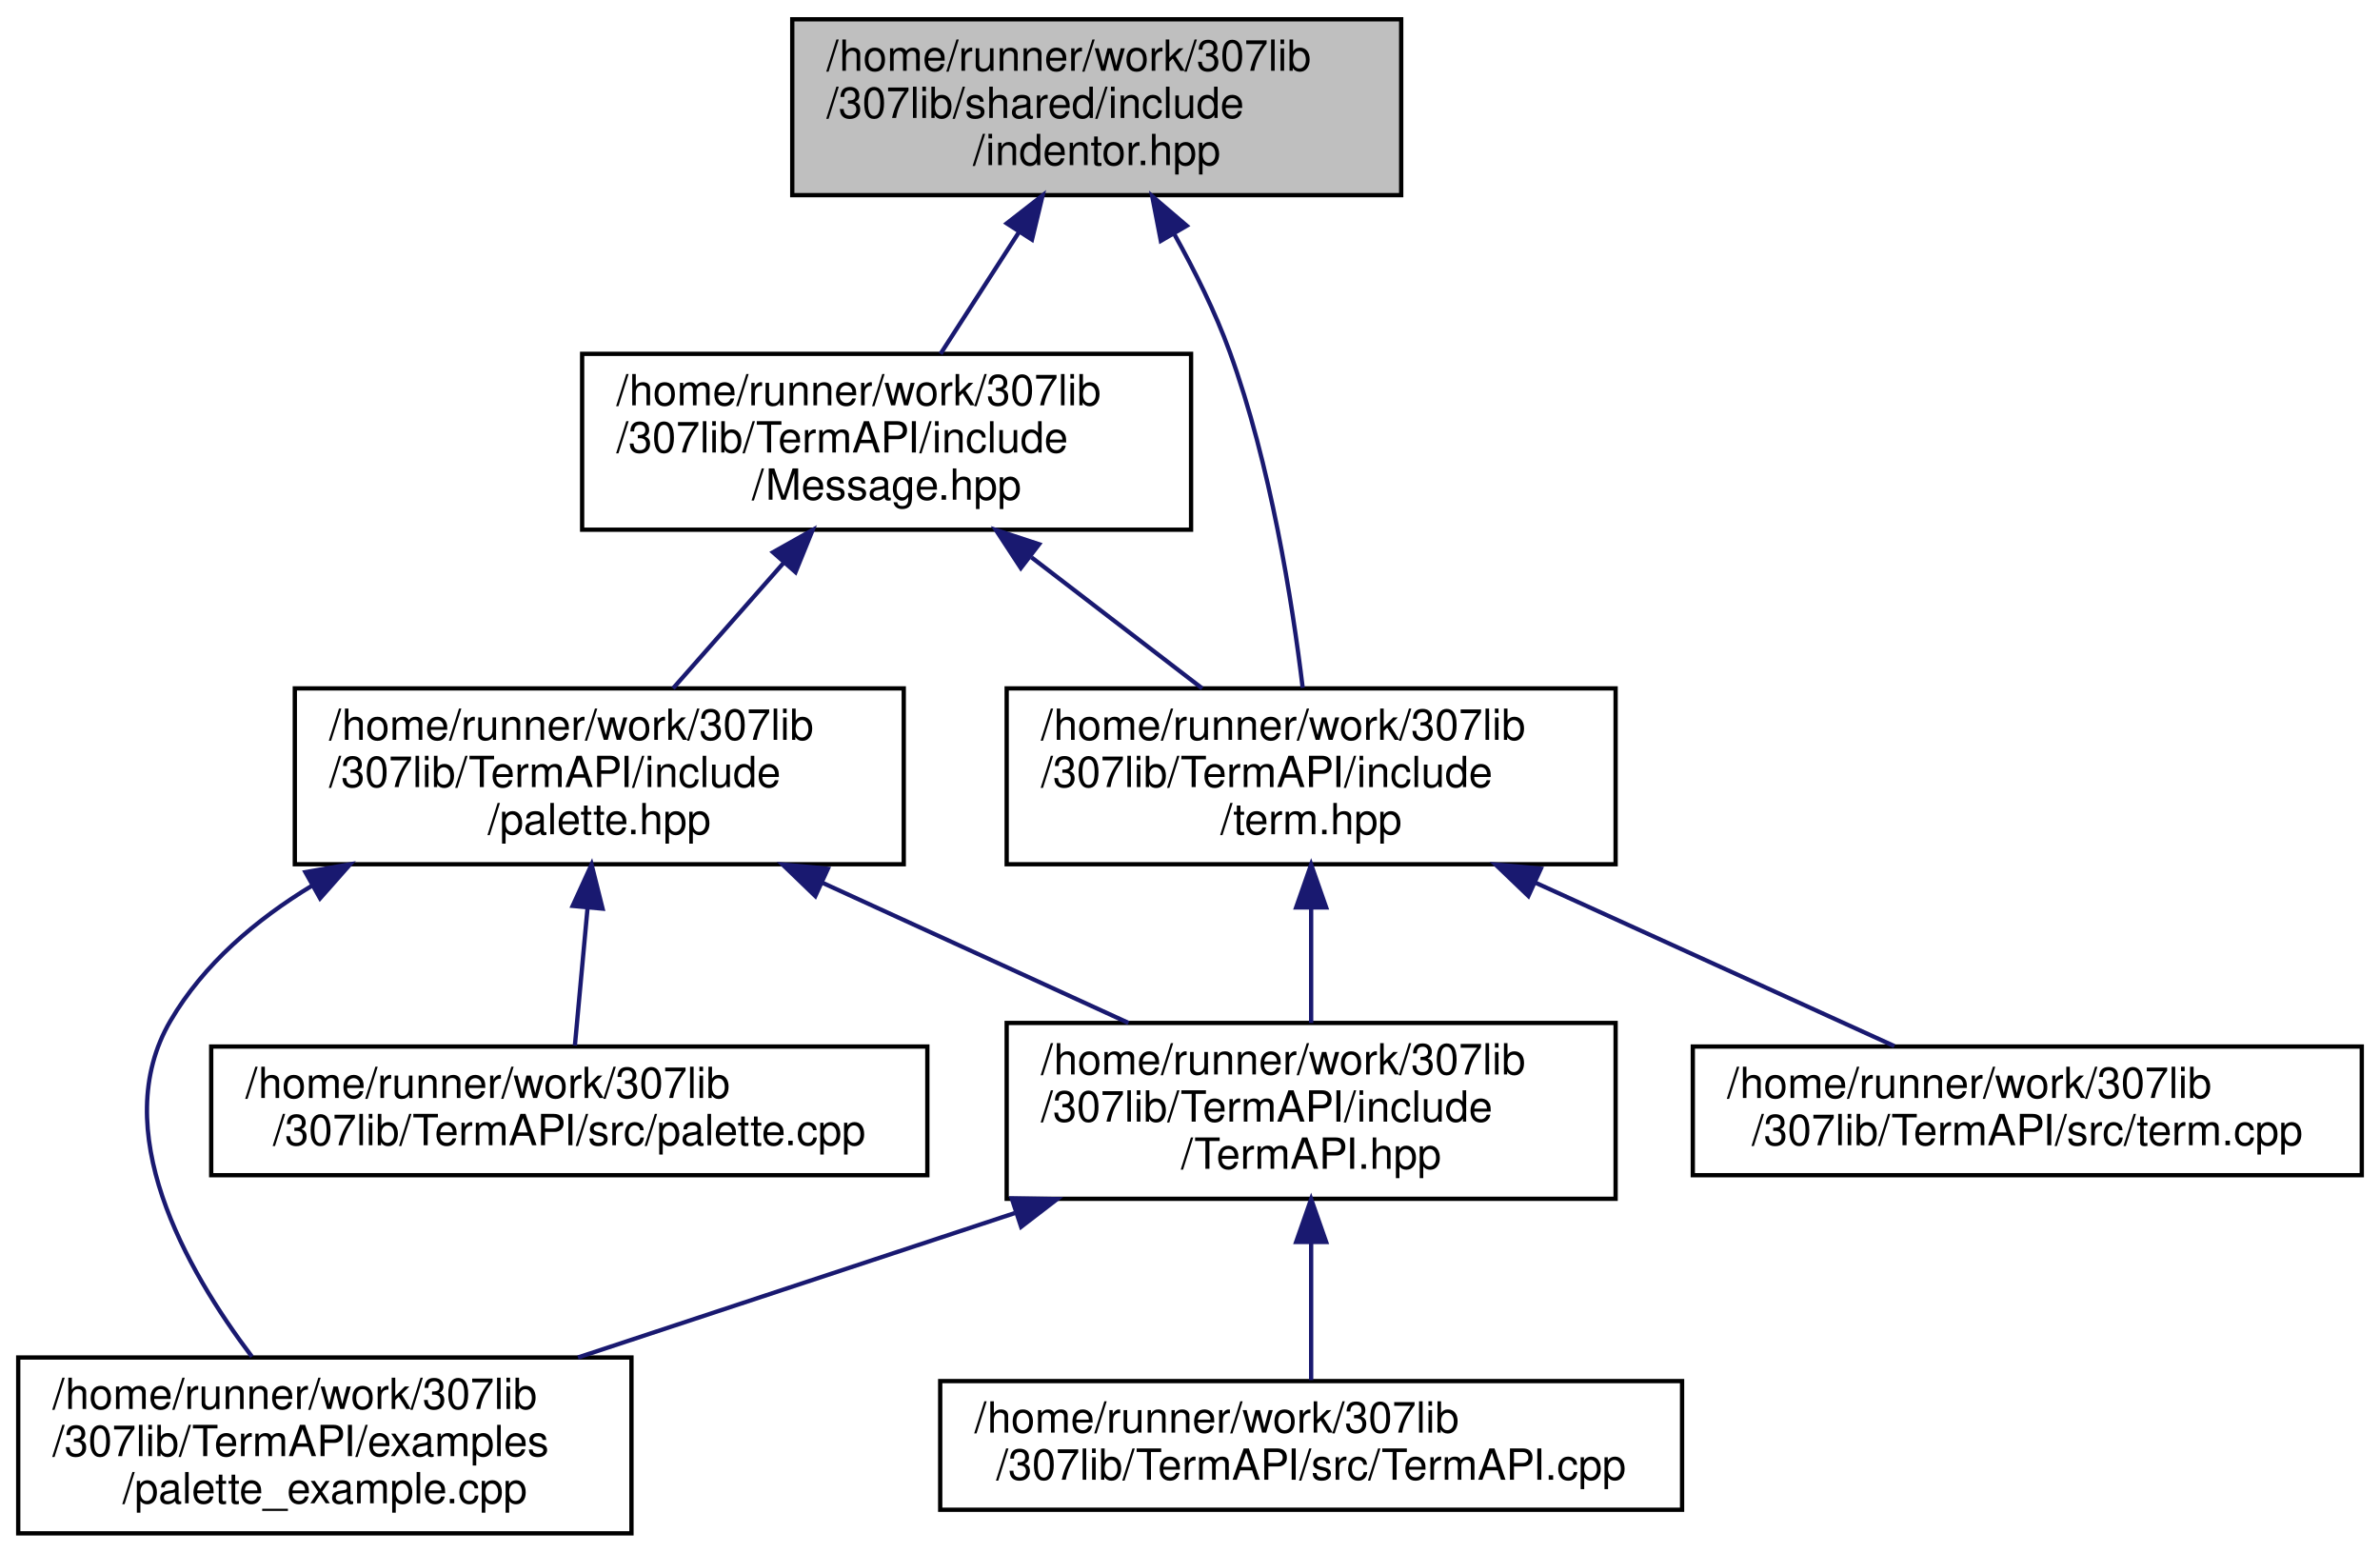
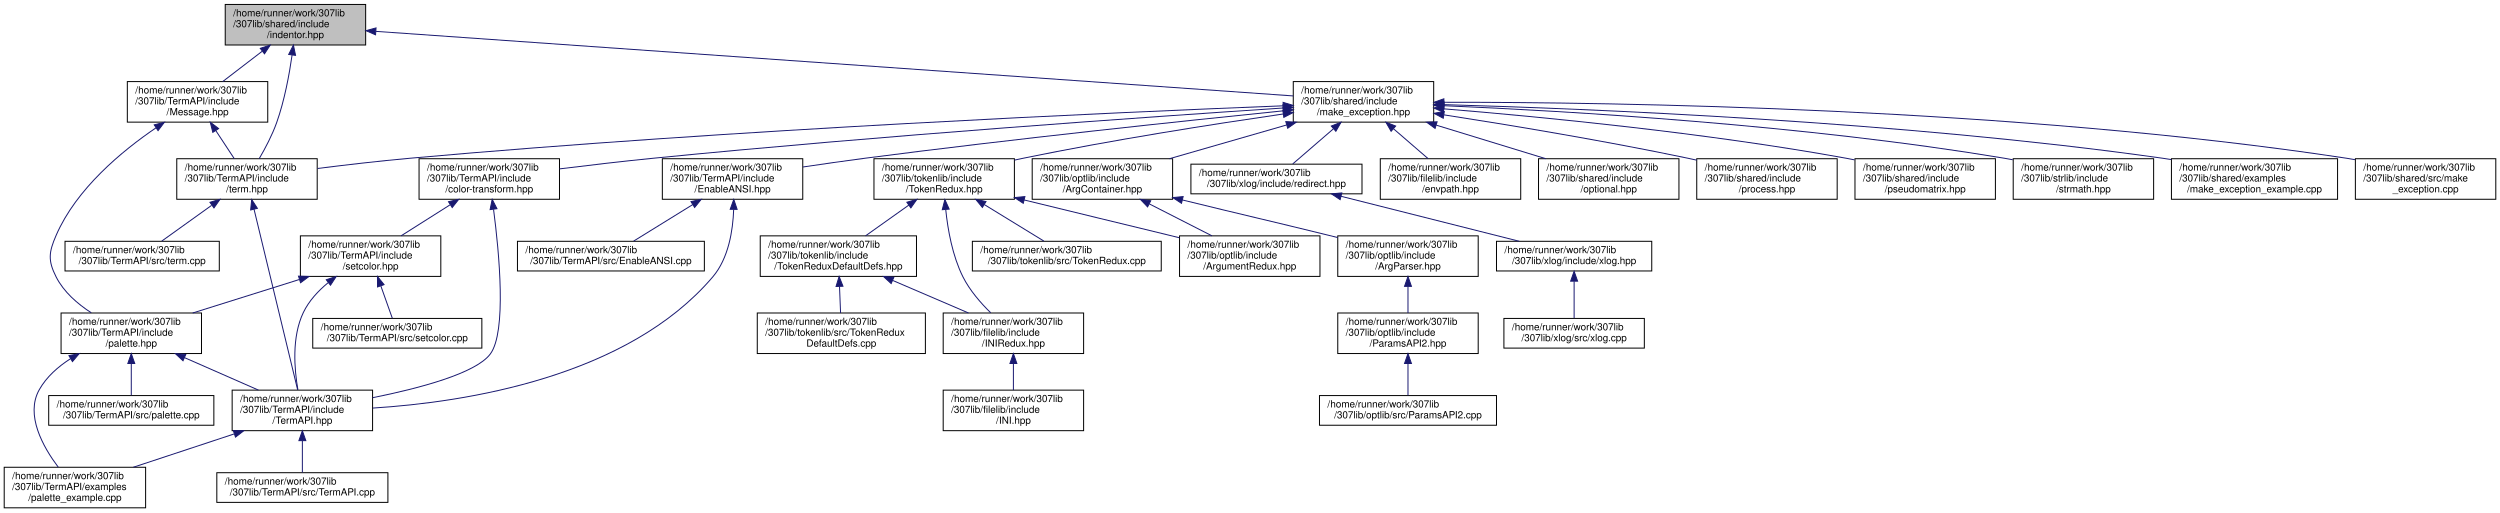
- <svg xmlns="http://www.w3.org/2000/svg" xmlns:xlink="http://www.w3.org/1999/xlink" width="555pt" height="362pt" viewBox="0.00 0.00 554.50 362.00">
-   <g id="graph0" class="graph" transform="scale(1 1) rotate(0) translate(4 358)">
+ <svg xmlns="http://www.w3.org/2000/svg" xmlns:xlink="http://www.w3.org/1999/xlink" width="2528pt" height="518pt" viewBox="0.00 0.00 2527.50 518.00">
+   <g id="graph0" class="graph" transform="scale(1 1) rotate(0) translate(4 514)">
    <g id="node1" class="node">
      <g id="a_node1">
        <a xlink:title="Contains the indentor object definition.   The indentor can be used to quickly and easily insert vari...">
-           <polygon fill="#bfbfbf" stroke="black" points="180.5,-312.5 180.5,-353.5 322.5,-353.5 322.5,-312.5 180.5,-312.5" />
-           <text text-anchor="start" x="188.5" y="-341.5" font-family="Helvetica,sans-Serif" font-size="10.00">/home/runner/work/307lib</text>
-           <text text-anchor="start" x="188.5" y="-330.5" font-family="Helvetica,sans-Serif" font-size="10.00">/307lib/shared/include</text>
-           <text text-anchor="middle" x="251.5" y="-319.5" font-family="Helvetica,sans-Serif" font-size="10.00">/indentor.hpp</text>
+           <polygon fill="#bfbfbf" stroke="black" points="223.5,-468.5 223.5,-509.5 365.5,-509.5 365.5,-468.5 223.5,-468.5" />
+           <text text-anchor="start" x="231.5" y="-497.5" font-family="Helvetica,sans-Serif" font-size="10.00">/home/runner/work/307lib</text>
+           <text text-anchor="start" x="231.5" y="-486.5" font-family="Helvetica,sans-Serif" font-size="10.00">/307lib/shared/include</text>
+           <text text-anchor="middle" x="294.5" y="-475.5" font-family="Helvetica,sans-Serif" font-size="10.00">/indentor.hpp</text>
        </a>
      </g>
    </g>
    <g id="node2" class="node">
      <g id="a_node2">
+         <a xlink:href="make__exception_8hpp.html" target="_top" xlink:title=" ">
+           <polygon fill="none" stroke="black" points="1303.5,-390.5 1303.5,-431.5 1445.5,-431.5 1445.5,-390.5 1303.5,-390.5" />
+           <text text-anchor="start" x="1311.5" y="-419.5" font-family="Helvetica,sans-Serif" font-size="10.00">/home/runner/work/307lib</text>
+           <text text-anchor="start" x="1311.5" y="-408.5" font-family="Helvetica,sans-Serif" font-size="10.00">/307lib/shared/include</text>
+           <text text-anchor="middle" x="1374.5" y="-397.5" font-family="Helvetica,sans-Serif" font-size="10.00">/make_exception.hpp</text>
+         </a>
+       </g>
+     </g>
+     <g id="edge1" class="edge">
+       <path fill="none" stroke="midnightblue" d="M375.83,-482.28C579.88,-467.92 1110.91,-430.55 1303.45,-417" />
+       <polygon fill="midnightblue" stroke="midnightblue" points="375.51,-478.79 365.78,-482.98 376,-485.77 375.51,-478.79" />
+     </g>
+     <g id="node15" class="node">
+       <g id="a_node15">
+         <a xlink:href="term_8hpp.html" target="_top" xlink:title="Contains ANSI escape sequence functors derived from the Sequence type.   Covers most/all of the virtu...">
+           <polygon fill="none" stroke="black" points="174.5,-312.5 174.5,-353.5 316.5,-353.5 316.5,-312.5 174.5,-312.5" />
+           <text text-anchor="start" x="182.5" y="-341.5" font-family="Helvetica,sans-Serif" font-size="10.00">/home/runner/work/307lib</text>
+           <text text-anchor="start" x="182.5" y="-330.5" font-family="Helvetica,sans-Serif" font-size="10.00">/307lib/TermAPI/include</text>
+           <text text-anchor="middle" x="245.5" y="-319.5" font-family="Helvetica,sans-Serif" font-size="10.00">/term.hpp</text>
+         </a>
+       </g>
+     </g>
+     <g id="edge45" class="edge">
+       <path fill="none" stroke="midnightblue" d="M291.12,-458.43C288.3,-438.66 283.42,-412.28 275.5,-390 270.99,-377.32 263.97,-364.01 257.85,-353.55" />
+       <polygon fill="midnightblue" stroke="midnightblue" points="287.66,-458.94 292.45,-468.39 294.6,-458.02 287.66,-458.94" />
+     </g>
+     <g id="node36" class="node">
+       <g id="a_node36">
        <a xlink:href="_message_8hpp.html" target="_top" xlink:title="Contains the Message object definition, and the constant pre-defined message typesf.">
-           <polygon fill="none" stroke="black" points="131.5,-234.5 131.5,-275.5 273.5,-275.5 273.5,-234.5 131.5,-234.5" />
-           <text text-anchor="start" x="139.5" y="-263.5" font-family="Helvetica,sans-Serif" font-size="10.00">/home/runner/work/307lib</text>
-           <text text-anchor="start" x="139.5" y="-252.5" font-family="Helvetica,sans-Serif" font-size="10.00">/307lib/TermAPI/include</text>
-           <text text-anchor="middle" x="202.5" y="-241.5" font-family="Helvetica,sans-Serif" font-size="10.00">/Message.hpp</text>
-         </a>
-       </g>
-     </g>
-     <g id="edge1" class="edge">
-       <path fill="none" stroke="midnightblue" d="M233.29,-303.76C227.23,-294.35 220.61,-284.1 215.08,-275.51" />
-       <polygon fill="midnightblue" stroke="midnightblue" points="230.52,-305.92 238.88,-312.43 236.4,-302.13 230.52,-305.92" />
-     </g>
-     <g id="node8" class="node">
-       <g id="a_node8">
-         <a xlink:href="term_8hpp.html" target="_top" xlink:title="Contains ANSI escape sequence functors derived from the Sequence type.   Covers most/all of the virtu...">
-           <polygon fill="none" stroke="black" points="230.5,-156.5 230.5,-197.5 372.5,-197.5 372.5,-156.5 230.5,-156.5" />
-           <text text-anchor="start" x="238.5" y="-185.5" font-family="Helvetica,sans-Serif" font-size="10.00">/home/runner/work/307lib</text>
-           <text text-anchor="start" x="238.5" y="-174.5" font-family="Helvetica,sans-Serif" font-size="10.00">/307lib/TermAPI/include</text>
-           <text text-anchor="middle" x="301.5" y="-163.5" font-family="Helvetica,sans-Serif" font-size="10.00">/term.hpp</text>
-         </a>
-       </g>
-     </g>
-     <g id="edge11" class="edge">
-       <path fill="none" stroke="midnightblue" d="M269.58,-303.43C274.36,-294.87 279.13,-285.28 282.5,-276 292.03,-249.78 297.09,-217.78 299.53,-197.64" />
-       <polygon fill="midnightblue" stroke="midnightblue" points="266.45,-301.85 264.44,-312.25 272.49,-305.37 266.45,-301.85" />
+           <polygon fill="none" stroke="black" points="124.5,-390.5 124.5,-431.5 266.5,-431.5 266.5,-390.5 124.5,-390.5" />
+           <text text-anchor="start" x="132.5" y="-419.5" font-family="Helvetica,sans-Serif" font-size="10.00">/home/runner/work/307lib</text>
+           <text text-anchor="start" x="132.5" y="-408.5" font-family="Helvetica,sans-Serif" font-size="10.00">/307lib/TermAPI/include</text>
+           <text text-anchor="middle" x="195.5" y="-397.5" font-family="Helvetica,sans-Serif" font-size="10.00">/Message.hpp</text>
+         </a>
+       </g>
+     </g>
+     <g id="edge42" class="edge">
+       <path fill="none" stroke="midnightblue" d="M260.72,-462.06C247.68,-452.06 233.02,-440.8 220.91,-431.51" />
+       <polygon fill="midnightblue" stroke="midnightblue" points="258.94,-465.11 269.01,-468.43 263.2,-459.56 258.94,-465.11" />
    </g>
    <g id="node3" class="node">
      <g id="a_node3">
-         <a xlink:href="palette_8hpp.html" target="_top" xlink:title="Contains the ColorPalette struct, which provides a convenient API for applying consistent colors thro...">
-           <polygon fill="none" stroke="black" points="64.5,-156.5 64.5,-197.5 206.5,-197.5 206.5,-156.5 64.5,-156.5" />
-           <text text-anchor="start" x="72.5" y="-185.5" font-family="Helvetica,sans-Serif" font-size="10.00">/home/runner/work/307lib</text>
-           <text text-anchor="start" x="72.5" y="-174.5" font-family="Helvetica,sans-Serif" font-size="10.00">/307lib/TermAPI/include</text>
-           <text text-anchor="middle" x="135.5" y="-163.5" font-family="Helvetica,sans-Serif" font-size="10.00">/palette.hpp</text>
+         <a xlink:href="make__exception__example_8cpp.html" target="_top" xlink:title=" ">
+           <polygon fill="none" stroke="black" points="2191.5,-312.5 2191.5,-353.5 2359.5,-353.5 2359.5,-312.5 2191.5,-312.5" />
+           <text text-anchor="start" x="2199.5" y="-341.5" font-family="Helvetica,sans-Serif" font-size="10.00">/home/runner/work/307lib</text>
+           <text text-anchor="start" x="2199.5" y="-330.5" font-family="Helvetica,sans-Serif" font-size="10.00">/307lib/shared/examples</text>
+           <text text-anchor="middle" x="2275.5" y="-319.5" font-family="Helvetica,sans-Serif" font-size="10.00">/make_exception_example.cpp</text>
        </a>
      </g>
    </g>
    <g id="edge2" class="edge">
-       <path fill="none" stroke="midnightblue" d="M178.62,-226.92C170.06,-217.2 160.58,-206.45 152.7,-197.51" />
-       <polygon fill="midnightblue" stroke="midnightblue" points="176.01,-229.24 185.25,-234.43 181.26,-224.61 176.01,-229.24" />
-     </g>
-     <g id="edge8" class="edge">
-       <path fill="none" stroke="midnightblue" d="M236.28,-228.06C249.32,-218.06 263.98,-206.8 276.09,-197.51" />
-       <polygon fill="midnightblue" stroke="midnightblue" points="233.8,-225.56 227.99,-234.43 238.06,-231.11 233.8,-225.56" />
+       <path fill="none" stroke="midnightblue" d="M1455.87,-408.19C1602.03,-404.1 1918.39,-391.36 2182.5,-354 2185.44,-353.58 2188.43,-353.13 2191.45,-352.64" />
+       <polygon fill="midnightblue" stroke="midnightblue" points="1455.55,-404.7 1445.65,-408.47 1455.74,-411.7 1455.55,-404.7" />
    </g>
    <g id="node4" class="node">
      <g id="a_node4">
+         <a xlink:href="make__exception_8cpp.html" target="_top" xlink:title=" ">
+           <polygon fill="none" stroke="black" points="2377.5,-312.5 2377.5,-353.5 2519.5,-353.5 2519.5,-312.5 2377.5,-312.5" />
+           <text text-anchor="start" x="2385.5" y="-341.5" font-family="Helvetica,sans-Serif" font-size="10.00">/home/runner/work/307lib</text>
+           <text text-anchor="start" x="2385.5" y="-330.5" font-family="Helvetica,sans-Serif" font-size="10.00">/307lib/shared/src/make</text>
+           <text text-anchor="middle" x="2448.5" y="-319.5" font-family="Helvetica,sans-Serif" font-size="10.00">_exception.cpp</text>
+         </a>
+       </g>
+     </g>
+     <g id="edge3" class="edge">
+       <path fill="none" stroke="midnightblue" d="M1455.93,-410.59C1626.32,-410.69 2032.52,-404.99 2368.5,-354 2371.33,-353.57 2374.21,-353.09 2377.11,-352.56" />
+       <polygon fill="midnightblue" stroke="midnightblue" points="1455.79,-407.09 1445.78,-410.58 1455.78,-414.09 1455.79,-407.09" />
+     </g>
+     <g id="node5" class="node">
+       <g id="a_node5">
+         <a xlink:href="_enable_a_n_s_i_8hpp.html" target="_top" xlink:title="Contains functions for enabling ANSI sequences on Windows.   When included &amp; used on linux,...">
+           <polygon fill="none" stroke="black" points="665.5,-312.5 665.5,-353.5 807.5,-353.5 807.5,-312.5 665.5,-312.5" />
+           <text text-anchor="start" x="673.5" y="-341.5" font-family="Helvetica,sans-Serif" font-size="10.00">/home/runner/work/307lib</text>
+           <text text-anchor="start" x="673.5" y="-330.5" font-family="Helvetica,sans-Serif" font-size="10.00">/307lib/TermAPI/include</text>
+           <text text-anchor="middle" x="736.5" y="-319.5" font-family="Helvetica,sans-Serif" font-size="10.00">/EnableANSI.hpp</text>
+         </a>
+       </g>
+     </g>
+     <g id="edge4" class="edge">
+       <path fill="none" stroke="midnightblue" d="M1293.45,-401.94C1193.78,-391.81 1019.47,-373.39 870.5,-354 850.09,-351.34 827.98,-348.17 807.71,-345.14" />
+       <polygon fill="midnightblue" stroke="midnightblue" points="1293.15,-405.43 1303.45,-402.95 1293.86,-398.46 1293.15,-405.43" />
+     </g>
+     <g id="node10" class="node">
+       <g id="a_node10">
+         <a xlink:href="color-transform_8hpp.html" target="_top" xlink:title="Contains functions for transforming color values between different formats.">
+           <polygon fill="none" stroke="black" points="419.5,-312.5 419.5,-353.5 561.5,-353.5 561.5,-312.5 419.5,-312.5" />
+           <text text-anchor="start" x="427.5" y="-341.5" font-family="Helvetica,sans-Serif" font-size="10.00">/home/runner/work/307lib</text>
+           <text text-anchor="start" x="427.5" y="-330.5" font-family="Helvetica,sans-Serif" font-size="10.00">/307lib/TermAPI/include</text>
+           <text text-anchor="middle" x="490.5" y="-319.5" font-family="Helvetica,sans-Serif" font-size="10.00">/color-transform.hpp</text>
+         </a>
+       </g>
+     </g>
+     <g id="edge9" class="edge">
+       <path fill="none" stroke="midnightblue" d="M1293.21,-404.78C1160.02,-395.97 887.05,-376.87 656.5,-354 625.3,-350.91 590.88,-346.86 561.51,-343.22" />
+       <polygon fill="midnightblue" stroke="midnightblue" points="1293.12,-408.28 1303.33,-405.45 1293.58,-401.3 1293.12,-408.28" />
+     </g>
+     <g id="edge18" class="edge">
+       <path fill="none" stroke="midnightblue" d="M1293.2,-407C1127.12,-400.48 736.99,-383.24 410.5,-354 379.75,-351.25 345.88,-347.3 316.87,-343.64" />
+       <polygon fill="midnightblue" stroke="midnightblue" points="1293.21,-410.5 1303.34,-407.39 1293.48,-403.51 1293.21,-410.5" />
+     </g>
+     <g id="node17" class="node">
+       <g id="a_node17">
+         <a xlink:href="_token_redux_8hpp.html" target="_top" xlink:title="New tokenization &amp; parsing library providing superior abstraction capabilities and a much less confus...">
+           <polygon fill="none" stroke="black" points="879.5,-312.5 879.5,-353.5 1021.5,-353.5 1021.5,-312.5 879.5,-312.5" />
+           <text text-anchor="start" x="887.5" y="-341.5" font-family="Helvetica,sans-Serif" font-size="10.00">/home/runner/work/307lib</text>
+           <text text-anchor="start" x="887.5" y="-330.5" font-family="Helvetica,sans-Serif" font-size="10.00">/307lib/tokenlib/include</text>
+           <text text-anchor="middle" x="950.5" y="-319.5" font-family="Helvetica,sans-Serif" font-size="10.00">/TokenRedux.hpp</text>
+         </a>
+       </g>
+     </g>
+     <g id="edge21" class="edge">
+       <path fill="none" stroke="midnightblue" d="M1293.29,-398.74C1223.36,-388.57 1119.89,-372.42 1030.5,-354 1027.56,-353.39 1024.56,-352.75 1021.53,-352.08" />
+       <polygon fill="midnightblue" stroke="midnightblue" points="1292.96,-402.22 1303.36,-400.19 1293.96,-395.3 1292.96,-402.22" />
+     </g>
+     <g id="node24" class="node">
+       <g id="a_node24">
+         <a xlink:href="redirect_8hpp.html" target="_top" xlink:title="Contains functions used to redirect the std::clog stream.">
+           <polygon fill="none" stroke="black" points="1200,-318 1200,-348 1373,-348 1373,-318 1200,-318" />
+           <text text-anchor="start" x="1208" y="-336" font-family="Helvetica,sans-Serif" font-size="10.00">/home/runner/work/307lib</text>
+           <text text-anchor="middle" x="1286.5" y="-325" font-family="Helvetica,sans-Serif" font-size="10.00">/307lib/xlog/include/redirect.hpp</text>
+         </a>
+       </g>
+     </g>
+     <g id="edge29" class="edge">
+       <path fill="none" stroke="midnightblue" d="M1344,-383.66C1330.22,-371.76 1314.49,-358.18 1302.97,-348.23" />
+       <polygon fill="midnightblue" stroke="midnightblue" points="1341.98,-386.54 1351.84,-390.43 1346.56,-381.24 1341.98,-386.54" />
+     </g>
+     <g id="node27" class="node">
+       <g id="a_node27">
+         <a xlink:href="envpath_8hpp.html" target="_top" xlink:title="Contains the PATH-variable-related functions of the env namespace.   Features   - env::getvar(&lt;var_na...">
+           <polygon fill="none" stroke="black" points="1391.5,-312.5 1391.5,-353.5 1533.5,-353.5 1533.5,-312.5 1391.5,-312.5" />
+           <text text-anchor="start" x="1399.5" y="-341.5" font-family="Helvetica,sans-Serif" font-size="10.00">/home/runner/work/307lib</text>
+           <text text-anchor="start" x="1399.5" y="-330.5" font-family="Helvetica,sans-Serif" font-size="10.00">/307lib/filelib/include</text>
+           <text text-anchor="middle" x="1462.5" y="-319.5" font-family="Helvetica,sans-Serif" font-size="10.00">/envpath.hpp</text>
+         </a>
+       </g>
+     </g>
+     <g id="edge32" class="edge">
+       <path fill="none" stroke="midnightblue" d="M1404.86,-383.78C1416.37,-373.84 1429.25,-362.72 1439.91,-353.51" />
+       <polygon fill="midnightblue" stroke="midnightblue" points="1402.44,-381.24 1397.16,-390.43 1407.02,-386.54 1402.44,-381.24" />
+     </g>
+     <g id="node28" class="node">
+       <g id="a_node28">
+         <a xlink:href="_arg_container_8hpp.html" target="_top" xlink:title=" ">
+           <polygon fill="none" stroke="black" points="1039.5,-312.5 1039.5,-353.5 1181.5,-353.5 1181.5,-312.5 1039.5,-312.5" />
+           <text text-anchor="start" x="1047.5" y="-341.5" font-family="Helvetica,sans-Serif" font-size="10.00">/home/runner/work/307lib</text>
+           <text text-anchor="start" x="1047.5" y="-330.5" font-family="Helvetica,sans-Serif" font-size="10.00">/307lib/optlib/include</text>
+           <text text-anchor="middle" x="1110.5" y="-319.5" font-family="Helvetica,sans-Serif" font-size="10.00">/ArgContainer.hpp</text>
+         </a>
+       </g>
+     </g>
+     <g id="edge33" class="edge">
+       <path fill="none" stroke="midnightblue" d="M1296.62,-387.58C1259.05,-376.76 1214.4,-363.91 1178.26,-353.51" />
+       <polygon fill="midnightblue" stroke="midnightblue" points="1295.94,-391.03 1306.51,-390.43 1297.87,-384.3 1295.94,-391.03" />
+     </g>
+     <g id="node32" class="node">
+       <g id="a_node32">
+         <a xlink:href="optional_8hpp.html" target="_top" xlink:title="Contains useful derivatives of the std::optional object, such as casting_optional....">
+           <polygon fill="none" stroke="black" points="1551.5,-312.5 1551.5,-353.5 1693.5,-353.5 1693.5,-312.5 1551.5,-312.5" />
+           <text text-anchor="start" x="1559.5" y="-341.5" font-family="Helvetica,sans-Serif" font-size="10.00">/home/runner/work/307lib</text>
+           <text text-anchor="start" x="1559.5" y="-330.5" font-family="Helvetica,sans-Serif" font-size="10.00">/307lib/shared/include</text>
+           <text text-anchor="middle" x="1622.5" y="-319.5" font-family="Helvetica,sans-Serif" font-size="10.00">/optional.hpp</text>
+         </a>
+       </g>
+     </g>
+     <g id="edge38" class="edge">
+       <path fill="none" stroke="midnightblue" d="M1448.11,-387.44C1483.31,-376.66 1525.04,-363.87 1558.85,-353.51" />
+       <polygon fill="midnightblue" stroke="midnightblue" points="1446.9,-384.15 1438.37,-390.43 1448.95,-390.84 1446.9,-384.15" />
+     </g>
+     <g id="node33" class="node">
+       <g id="a_node33">
+         <a xlink:href="process_8hpp.html" target="_top" xlink:title="Contains the process namespace, which acts as an abstraction layer between the popen function's proce...">
+           <polygon fill="none" stroke="black" points="1711.5,-312.5 1711.5,-353.5 1853.5,-353.5 1853.5,-312.5 1711.5,-312.5" />
+           <text text-anchor="start" x="1719.5" y="-341.5" font-family="Helvetica,sans-Serif" font-size="10.00">/home/runner/work/307lib</text>
+           <text text-anchor="start" x="1719.5" y="-330.5" font-family="Helvetica,sans-Serif" font-size="10.00">/307lib/shared/include</text>
+           <text text-anchor="middle" x="1782.5" y="-319.5" font-family="Helvetica,sans-Serif" font-size="10.00">/process.hpp</text>
+         </a>
+       </g>
+     </g>
+     <g id="edge39" class="edge">
+       <path fill="none" stroke="midnightblue" d="M1455.83,-397.87C1522.4,-387.53 1618.88,-371.56 1702.5,-354 1705.44,-353.38 1708.44,-352.73 1711.46,-352.06" />
+       <polygon fill="midnightblue" stroke="midnightblue" points="1455.16,-394.43 1445.82,-399.42 1456.23,-401.35 1455.16,-394.43" />
+     </g>
+     <g id="node34" class="node">
+       <g id="a_node34">
+         <a xlink:href="pseudomatrix_8hpp.html" target="_top" xlink:title=" ">
+           <polygon fill="none" stroke="black" points="1871.5,-312.5 1871.5,-353.5 2013.5,-353.5 2013.5,-312.5 1871.5,-312.5" />
+           <text text-anchor="start" x="1879.5" y="-341.5" font-family="Helvetica,sans-Serif" font-size="10.00">/home/runner/work/307lib</text>
+           <text text-anchor="start" x="1879.5" y="-330.5" font-family="Helvetica,sans-Serif" font-size="10.00">/307lib/shared/include</text>
+           <text text-anchor="middle" x="1942.5" y="-319.5" font-family="Helvetica,sans-Serif" font-size="10.00">/pseudomatrix.hpp</text>
+         </a>
+       </g>
+     </g>
+     <g id="edge40" class="edge">
+       <path fill="none" stroke="midnightblue" d="M1455.69,-403.95C1552.93,-395.96 1720.48,-379.79 1862.5,-354 1865.32,-353.49 1868.18,-352.93 1871.07,-352.35" />
+       <polygon fill="midnightblue" stroke="midnightblue" points="1455.32,-400.47 1445.64,-404.77 1455.89,-407.45 1455.32,-400.47" />
+     </g>
+     <g id="node35" class="node">
+       <g id="a_node35">
+         <a xlink:href="strmath_8hpp.html" target="_top" xlink:title="Contains functions for performing mathematics conversions &amp; calculations on strings....">
+           <polygon fill="none" stroke="black" points="2031.5,-312.5 2031.5,-353.5 2173.5,-353.5 2173.5,-312.5 2031.5,-312.5" />
+           <text text-anchor="start" x="2039.5" y="-341.5" font-family="Helvetica,sans-Serif" font-size="10.00">/home/runner/work/307lib</text>
+           <text text-anchor="start" x="2039.5" y="-330.5" font-family="Helvetica,sans-Serif" font-size="10.00">/307lib/strlib/include</text>
+           <text text-anchor="middle" x="2102.5" y="-319.5" font-family="Helvetica,sans-Serif" font-size="10.00">/strmath.hpp</text>
+         </a>
+       </g>
+     </g>
+     <g id="edge41" class="edge">
+       <path fill="none" stroke="midnightblue" d="M1456.04,-407.11C1579.39,-401.8 1820.47,-387.76 2022.5,-354 2025.32,-353.53 2028.2,-353.01 2031.09,-352.45" />
+       <polygon fill="midnightblue" stroke="midnightblue" points="1455.76,-403.62 1445.92,-407.53 1456.06,-410.61 1455.76,-403.62" />
+     </g>
+     <g id="node6" class="node">
+       <g id="a_node6">
+         <a xlink:href="_term_a_p_i_8hpp.html" target="_top" xlink:title=" ">
+           <polygon fill="none" stroke="black" points="230.5,-78.5 230.5,-119.5 372.5,-119.5 372.5,-78.5 230.5,-78.5" />
+           <text text-anchor="start" x="238.5" y="-107.5" font-family="Helvetica,sans-Serif" font-size="10.00">/home/runner/work/307lib</text>
+           <text text-anchor="start" x="238.5" y="-96.5" font-family="Helvetica,sans-Serif" font-size="10.00">/307lib/TermAPI/include</text>
+           <text text-anchor="middle" x="301.5" y="-85.5" font-family="Helvetica,sans-Serif" font-size="10.00">/TermAPI.hpp</text>
+         </a>
+       </g>
+     </g>
+     <g id="edge5" class="edge">
+       <path fill="none" stroke="midnightblue" d="M737.64,-302.18C736.89,-280.88 732.48,-252.78 716.5,-234 630.26,-132.66 466.84,-107.31 372.85,-101.37" />
+       <polygon fill="midnightblue" stroke="midnightblue" points="734.14,-302.36 737.75,-312.32 741.14,-302.28 734.14,-302.36" />
+     </g>
+     <g id="node9" class="node">
+       <g id="a_node9">
+         <a xlink:href="_enable_a_n_s_i_8cpp.html" target="_top" xlink:title=" ">
+           <polygon fill="none" stroke="black" points="519,-240 519,-270 708,-270 708,-240 519,-240" />
+           <text text-anchor="start" x="527" y="-258" font-family="Helvetica,sans-Serif" font-size="10.00">/home/runner/work/307lib</text>
+           <text text-anchor="middle" x="613.5" y="-247" font-family="Helvetica,sans-Serif" font-size="10.00">/307lib/TermAPI/src/EnableANSI.cpp</text>
+         </a>
+       </g>
+     </g>
+     <g id="edge8" class="edge">
+       <path fill="none" stroke="midnightblue" d="M696.28,-307.15C676.47,-294.91 653.3,-280.59 636.52,-270.23" />
+       <polygon fill="midnightblue" stroke="midnightblue" points="694.48,-310.15 704.82,-312.43 698.16,-304.19 694.48,-310.15" />
+     </g>
+     <g id="node7" class="node">
+       <g id="a_node7">
        <a xlink:href="palette__example_8cpp.html" target="_top" xlink:title=" ">
          <polygon fill="none" stroke="black" points="0,-0.5 0,-41.5 143,-41.5 143,-0.5 0,-0.5" />
          <text text-anchor="start" x="8" y="-29.5" font-family="Helvetica,sans-Serif" font-size="10.00">/home/runner/work/307lib</text>
          <text text-anchor="start" x="8" y="-18.5" font-family="Helvetica,sans-Serif" font-size="10.00">/307lib/TermAPI/examples</text>
          <text text-anchor="middle" x="71.5" y="-7.5" font-family="Helvetica,sans-Serif" font-size="10.00">/palette_example.cpp</text>
        </a>
      </g>
    </g>
-     <g id="edge3" class="edge">
-       <path fill="none" stroke="midnightblue" d="M68.62,-151.57C55.42,-143.58 43.26,-133.24 35.5,-120 20.65,-94.67 39.01,-62.15 54.5,-41.69" />
-       <polygon fill="midnightblue" stroke="midnightblue" points="66.97,-154.66 77.41,-156.49 70.39,-148.55 66.97,-154.66" />
-     </g>
-     <g id="node5" class="node">
-       <g id="a_node5">
-         <a xlink:href="_term_a_p_i_8hpp.html" target="_top" xlink:title=" ">
-           <polygon fill="none" stroke="black" points="230.5,-78.5 230.5,-119.5 372.5,-119.5 372.5,-78.5 230.5,-78.5" />
-           <text text-anchor="start" x="238.5" y="-107.5" font-family="Helvetica,sans-Serif" font-size="10.00">/home/runner/work/307lib</text>
-           <text text-anchor="start" x="238.5" y="-96.5" font-family="Helvetica,sans-Serif" font-size="10.00">/307lib/TermAPI/include</text>
-           <text text-anchor="middle" x="301.5" y="-85.5" font-family="Helvetica,sans-Serif" font-size="10.00">/TermAPI.hpp</text>
-         </a>
-       </g>
-     </g>
-     <g id="edge4" class="edge">
-       <path fill="none" stroke="midnightblue" d="M187.51,-152.19C210.47,-141.67 237.13,-129.47 258.9,-119.51" />
-       <polygon fill="midnightblue" stroke="midnightblue" points="185.88,-149.08 178.25,-156.43 188.8,-155.45 185.88,-149.08" />
-     </g>
-     <g id="node7" class="node">
-       <g id="a_node7">
+     <g id="edge6" class="edge">
+       <path fill="none" stroke="midnightblue" d="M232.39,-75.17C199.93,-64.44 161.62,-51.78 130.53,-41.51" />
+       <polygon fill="midnightblue" stroke="midnightblue" points="231.68,-78.61 242.27,-78.43 233.87,-71.97 231.68,-78.61" />
+     </g>
+     <g id="node8" class="node">
+       <g id="a_node8">
+         <a xlink:href="_term_a_p_i_8cpp.html" target="_top" xlink:title=" ">
+           <polygon fill="none" stroke="black" points="215,-6 215,-36 388,-36 388,-6 215,-6" />
+           <text text-anchor="start" x="223" y="-24" font-family="Helvetica,sans-Serif" font-size="10.00">/home/runner/work/307lib</text>
+           <text text-anchor="middle" x="301.5" y="-13" font-family="Helvetica,sans-Serif" font-size="10.00">/307lib/TermAPI/src/TermAPI.cpp</text>
+         </a>
+       </g>
+     </g>
+     <g id="edge7" class="edge">
+       <path fill="none" stroke="midnightblue" d="M301.5,-68.28C301.5,-57.25 301.5,-45.25 301.5,-36.23" />
+       <polygon fill="midnightblue" stroke="midnightblue" points="298,-68.43 301.5,-78.43 305,-68.43 298,-68.43" />
+     </g>
+     <g id="edge10" class="edge">
+       <path fill="none" stroke="midnightblue" d="M494.83,-302.3C500.58,-258.23 508.19,-178.32 491.5,-156 476.9,-136.48 420.22,-121.41 372.53,-111.84" />
+       <polygon fill="midnightblue" stroke="midnightblue" points="491.34,-302.03 493.46,-312.41 498.27,-302.97 491.34,-302.03" />
+     </g>
+     <g id="node11" class="node">
+       <g id="a_node11">
+         <a xlink:href="setcolor_8hpp.html" target="_top" xlink:title=" ">
+           <polygon fill="none" stroke="black" points="299.5,-234.5 299.5,-275.5 441.5,-275.5 441.5,-234.5 299.5,-234.5" />
+           <text text-anchor="start" x="307.5" y="-263.5" font-family="Helvetica,sans-Serif" font-size="10.00">/home/runner/work/307lib</text>
+           <text text-anchor="start" x="307.5" y="-252.5" font-family="Helvetica,sans-Serif" font-size="10.00">/307lib/TermAPI/include</text>
+           <text text-anchor="middle" x="370.5" y="-241.5" font-family="Helvetica,sans-Serif" font-size="10.00">/setcolor.hpp</text>
+         </a>
+       </g>
+     </g>
+     <g id="edge11" class="edge">
+       <path fill="none" stroke="midnightblue" d="M450.9,-306.92C434.77,-296.7 416.4,-285.07 401.3,-275.51" />
+       <polygon fill="midnightblue" stroke="midnightblue" points="449.28,-310.03 459.6,-312.43 453.02,-304.12 449.28,-310.03" />
+     </g>
+     <g id="edge12" class="edge">
+       <path fill="none" stroke="midnightblue" d="M327.6,-228.18C317.54,-219.89 308.12,-209.76 302.5,-198 290.61,-173.13 293.37,-140.49 297,-119.88" />
+       <polygon fill="midnightblue" stroke="midnightblue" points="325.68,-231.12 335.74,-234.43 329.94,-225.57 325.68,-231.12" />
+     </g>
+     <g id="node12" class="node">
+       <g id="a_node12">
+         <a xlink:href="palette_8hpp.html" target="_top" xlink:title="Contains the ColorPalette struct, which provides a convenient API for applying consistent colors thro...">
+           <polygon fill="none" stroke="black" points="57.5,-156.5 57.5,-197.5 199.5,-197.5 199.5,-156.5 57.5,-156.5" />
+           <text text-anchor="start" x="65.5" y="-185.5" font-family="Helvetica,sans-Serif" font-size="10.00">/home/runner/work/307lib</text>
+           <text text-anchor="start" x="65.5" y="-174.5" font-family="Helvetica,sans-Serif" font-size="10.00">/307lib/TermAPI/include</text>
+           <text text-anchor="middle" x="128.5" y="-163.5" font-family="Helvetica,sans-Serif" font-size="10.00">/palette.hpp</text>
+         </a>
+       </g>
+     </g>
+     <g id="edge13" class="edge">
+       <path fill="none" stroke="midnightblue" d="M298.23,-231.3C263.97,-220.55 223.46,-207.82 190.61,-197.51" />
+       <polygon fill="midnightblue" stroke="midnightblue" points="297.59,-234.77 308.18,-234.43 299.69,-228.09 297.59,-234.77" />
+     </g>
+     <g id="node14" class="node">
+       <g id="a_node14">
+         <a xlink:href="setcolor_8cpp.html" target="_top" xlink:title=" ">
+           <polygon fill="none" stroke="black" points="312,-162 312,-192 483,-192 483,-162 312,-162" />
+           <text text-anchor="start" x="320" y="-180" font-family="Helvetica,sans-Serif" font-size="10.00">/home/runner/work/307lib</text>
+           <text text-anchor="middle" x="397.5" y="-169" font-family="Helvetica,sans-Serif" font-size="10.00">/307lib/TermAPI/src/setcolor.cpp</text>
+         </a>
+       </g>
+     </g>
+     <g id="edge17" class="edge">
+       <path fill="none" stroke="midnightblue" d="M380.82,-224.96C384.8,-213.75 389.18,-201.43 392.45,-192.23" />
+       <polygon fill="midnightblue" stroke="midnightblue" points="377.5,-223.83 377.45,-234.43 384.1,-226.18 377.5,-223.83" />
+     </g>
+     <g id="edge15" class="edge">
+       <path fill="none" stroke="midnightblue" d="M182.38,-152.33C206.39,-141.78 234.32,-129.51 257.1,-119.51" />
+       <polygon fill="midnightblue" stroke="midnightblue" points="180.8,-149.2 173.05,-156.43 183.62,-155.61 180.8,-149.2" />
+     </g>
+     <g id="edge14" class="edge">
+       <path fill="none" stroke="midnightblue" d="M67.02,-151.24C54.43,-143.21 42.81,-132.93 35.5,-120 21.05,-94.44 39.31,-61.98 54.66,-41.6" />
+       <polygon fill="midnightblue" stroke="midnightblue" points="65.46,-154.38 75.85,-156.45 69.01,-148.35 65.46,-154.38" />
+     </g>
+     <g id="node13" class="node">
+       <g id="a_node13">
        <a xlink:href="palette_8cpp.html" target="_top" xlink:title=" ">
          <polygon fill="none" stroke="black" points="45,-84 45,-114 212,-114 212,-84 45,-84" />
          <text text-anchor="start" x="53" y="-102" font-family="Helvetica,sans-Serif" font-size="10.00">/home/runner/work/307lib</text>
          <text text-anchor="middle" x="128.5" y="-91" font-family="Helvetica,sans-Serif" font-size="10.00">/307lib/TermAPI/src/palette.cpp</text>
        </a>
      </g>
    </g>
-     <g id="edge7" class="edge">
-       <path fill="none" stroke="midnightblue" d="M132.76,-146.28C131.75,-135.25 130.64,-123.25 129.81,-114.23" />
-       <polygon fill="midnightblue" stroke="midnightblue" points="129.29,-146.79 133.7,-156.43 136.27,-146.15 129.29,-146.79" />
-     </g>
-     <g id="edge5" class="edge">
-       <path fill="none" stroke="midnightblue" d="M232.39,-75.17C199.93,-64.44 161.62,-51.78 130.53,-41.51" />
-       <polygon fill="midnightblue" stroke="midnightblue" points="231.68,-78.61 242.27,-78.43 233.87,-71.97 231.68,-78.61" />
-     </g>
-     <g id="node6" class="node">
-       <g id="a_node6">
-         <a xlink:href="_term_a_p_i_8cpp.html" target="_top" xlink:title=" ">
-           <polygon fill="none" stroke="black" points="215,-6 215,-36 388,-36 388,-6 215,-6" />
-           <text text-anchor="start" x="223" y="-24" font-family="Helvetica,sans-Serif" font-size="10.00">/home/runner/work/307lib</text>
-           <text text-anchor="middle" x="301.5" y="-13" font-family="Helvetica,sans-Serif" font-size="10.00">/307lib/TermAPI/src/TermAPI.cpp</text>
-         </a>
-       </g>
-     </g>
-     <g id="edge6" class="edge">
-       <path fill="none" stroke="midnightblue" d="M301.5,-68.28C301.5,-57.25 301.5,-45.25 301.5,-36.23" />
-       <polygon fill="midnightblue" stroke="midnightblue" points="298,-68.43 301.5,-78.43 305,-68.43 298,-68.43" />
-     </g>
-     <g id="edge9" class="edge">
-       <path fill="none" stroke="midnightblue" d="M301.5,-146.3C301.5,-137.3 301.5,-127.65 301.5,-119.51" />
-       <polygon fill="midnightblue" stroke="midnightblue" points="298,-146.43 301.5,-156.43 305,-146.43 298,-146.43" />
-     </g>
-     <g id="node9" class="node">
-       <g id="a_node9">
+     <g id="edge16" class="edge">
+       <path fill="none" stroke="midnightblue" d="M128.5,-146.28C128.5,-135.25 128.5,-123.25 128.5,-114.23" />
+       <polygon fill="midnightblue" stroke="midnightblue" points="125,-146.43 128.5,-156.43 132,-146.43 125,-146.43" />
+     </g>
+     <g id="edge19" class="edge">
+       <path fill="none" stroke="midnightblue" d="M252.64,-302.41C264.25,-254.34 286.89,-160.52 296.74,-119.73" />
+       <polygon fill="midnightblue" stroke="midnightblue" points="249.22,-301.68 250.27,-312.22 256.02,-303.32 249.22,-301.68" />
+     </g>
+     <g id="node16" class="node">
+       <g id="a_node16">
        <a xlink:href="term_8cpp.html" target="_top" xlink:title=" ">
-           <polygon fill="none" stroke="black" points="390.5,-84 390.5,-114 546.5,-114 546.5,-84 390.5,-84" />
-           <text text-anchor="start" x="398.5" y="-102" font-family="Helvetica,sans-Serif" font-size="10.00">/home/runner/work/307lib</text>
-           <text text-anchor="middle" x="468.5" y="-91" font-family="Helvetica,sans-Serif" font-size="10.00">/307lib/TermAPI/src/term.cpp</text>
-         </a>
-       </g>
-     </g>
-     <g id="edge10" class="edge">
-       <path fill="none" stroke="midnightblue" d="M353.62,-152.28C381.14,-139.76 413.99,-124.81 437.5,-114.11" />
-       <polygon fill="midnightblue" stroke="midnightblue" points="352.16,-149.1 344.51,-156.43 355.06,-155.47 352.16,-149.1" />
+           <polygon fill="none" stroke="black" points="61.5,-240 61.5,-270 217.5,-270 217.5,-240 61.5,-240" />
+           <text text-anchor="start" x="69.5" y="-258" font-family="Helvetica,sans-Serif" font-size="10.00">/home/runner/work/307lib</text>
+           <text text-anchor="middle" x="139.5" y="-247" font-family="Helvetica,sans-Serif" font-size="10.00">/307lib/TermAPI/src/term.cpp</text>
+         </a>
+       </g>
+     </g>
+     <g id="edge20" class="edge">
+       <path fill="none" stroke="midnightblue" d="M209.69,-306.32C192.88,-294.27 173.48,-280.36 159.34,-270.23" />
+       <polygon fill="midnightblue" stroke="midnightblue" points="208.04,-309.45 218.2,-312.43 212.11,-303.76 208.04,-309.45" />
+     </g>
+     <g id="node18" class="node">
+       <g id="a_node18">
+         <a xlink:href="_token_redux_8cpp.html" target="_top" xlink:title=" ">
+           <polygon fill="none" stroke="black" points="979,-240 979,-270 1170,-270 1170,-240 979,-240" />
+           <text text-anchor="start" x="987" y="-258" font-family="Helvetica,sans-Serif" font-size="10.00">/home/runner/work/307lib</text>
+           <text text-anchor="middle" x="1074.5" y="-247" font-family="Helvetica,sans-Serif" font-size="10.00">/307lib/tokenlib/src/TokenRedux.cpp</text>
+         </a>
+       </g>
+     </g>
+     <g id="edge22" class="edge">
+       <path fill="none" stroke="midnightblue" d="M991.04,-307.15C1011.01,-294.91 1034.37,-280.59 1051.29,-270.23" />
+       <polygon fill="midnightblue" stroke="midnightblue" points="989.13,-304.22 982.43,-312.43 992.79,-310.19 989.13,-304.22" />
+     </g>
+     <g id="node19" class="node">
+       <g id="a_node19">
+         <a xlink:href="_token_redux_default_defs_8hpp.html" target="_top" xlink:title="Provides the legacy tokenization types for use with the new API, as well as an example of implementin...">
+           <polygon fill="none" stroke="black" points="764.5,-234.5 764.5,-275.5 922.5,-275.5 922.5,-234.5 764.5,-234.5" />
+           <text text-anchor="start" x="772.5" y="-263.5" font-family="Helvetica,sans-Serif" font-size="10.00">/home/runner/work/307lib</text>
+           <text text-anchor="start" x="772.5" y="-252.5" font-family="Helvetica,sans-Serif" font-size="10.00">/307lib/tokenlib/include</text>
+           <text text-anchor="middle" x="843.5" y="-241.5" font-family="Helvetica,sans-Serif" font-size="10.00">/TokenReduxDefaultDefs.hpp</text>
+         </a>
+       </g>
+     </g>
+     <g id="edge23" class="edge">
+       <path fill="none" stroke="midnightblue" d="M914.79,-306.64C900.5,-296.49 884.3,-284.98 870.96,-275.51" />
+       <polygon fill="midnightblue" stroke="midnightblue" points="912.77,-309.49 922.94,-312.43 916.82,-303.78 912.77,-309.49" />
+     </g>
+     <g id="node21" class="node">
+       <g id="a_node21">
+         <a xlink:href="_i_n_i_redux_8hpp.html" target="_top" xlink:title="INI Tokenizer, Parser, and Container/Manipulator.">
+           <polygon fill="none" stroke="black" points="949.5,-156.5 949.5,-197.5 1091.5,-197.5 1091.5,-156.5 949.5,-156.5" />
+           <text text-anchor="start" x="957.5" y="-185.5" font-family="Helvetica,sans-Serif" font-size="10.00">/home/runner/work/307lib</text>
+           <text text-anchor="start" x="957.5" y="-174.5" font-family="Helvetica,sans-Serif" font-size="10.00">/307lib/filelib/include</text>
+           <text text-anchor="middle" x="1020.5" y="-163.5" font-family="Helvetica,sans-Serif" font-size="10.00">/INIRedux.hpp</text>
+         </a>
+       </g>
+     </g>
+     <g id="edge27" class="edge">
+       <path fill="none" stroke="midnightblue" d="M952.08,-302.06C954.14,-281.92 958.83,-255.27 969.5,-234 976.34,-220.37 987.45,-207.59 997.56,-197.69" />
+       <polygon fill="midnightblue" stroke="midnightblue" points="948.58,-301.95 951.21,-312.21 955.55,-302.55 948.58,-301.95" />
+     </g>
+     <g id="node23" class="node">
+       <g id="a_node23">
+         <a xlink:href="_argument_redux_8hpp.html" target="_top" xlink:title=" ">
+           <polygon fill="none" stroke="black" points="1188.5,-234.5 1188.5,-275.5 1330.5,-275.5 1330.5,-234.5 1188.5,-234.5" />
+           <text text-anchor="start" x="1196.5" y="-263.5" font-family="Helvetica,sans-Serif" font-size="10.00">/home/runner/work/307lib</text>
+           <text text-anchor="start" x="1196.5" y="-252.5" font-family="Helvetica,sans-Serif" font-size="10.00">/307lib/optlib/include</text>
+           <text text-anchor="middle" x="1259.5" y="-241.5" font-family="Helvetica,sans-Serif" font-size="10.00">/ArgumentRedux.hpp</text>
+         </a>
+       </g>
+     </g>
+     <g id="edge28" class="edge">
+       <path fill="none" stroke="midnightblue" d="M1031.31,-311.81C1097.81,-295.44 1115.7,-291.39 1178.5,-276 1181.74,-275.21 1185.04,-274.4 1188.39,-273.57" />
+       <polygon fill="midnightblue" stroke="midnightblue" points="1030.47,-308.41 1021.59,-314.2 1032.14,-315.21 1030.47,-308.41" />
+     </g>
+     <g id="node20" class="node">
+       <g id="a_node20">
+         <a xlink:href="_token_redux_default_defs_8cpp.html" target="_top" xlink:title=" ">
+           <polygon fill="none" stroke="black" points="761.5,-156.5 761.5,-197.5 931.5,-197.5 931.5,-156.5 761.5,-156.5" />
+           <text text-anchor="start" x="769.5" y="-185.5" font-family="Helvetica,sans-Serif" font-size="10.00">/home/runner/work/307lib</text>
+           <text text-anchor="start" x="769.5" y="-174.5" font-family="Helvetica,sans-Serif" font-size="10.00">/307lib/tokenlib/src/TokenRedux</text>
+           <text text-anchor="middle" x="846.5" y="-163.5" font-family="Helvetica,sans-Serif" font-size="10.00">DefaultDefs.cpp</text>
+         </a>
+       </g>
+     </g>
+     <g id="edge24" class="edge">
+       <path fill="none" stroke="midnightblue" d="M844.67,-224.3C845.03,-215.3 845.41,-205.65 845.73,-197.51" />
+       <polygon fill="midnightblue" stroke="midnightblue" points="841.17,-224.3 844.27,-234.43 848.16,-224.57 841.17,-224.3" />
+     </g>
+     <g id="edge25" class="edge">
+       <path fill="none" stroke="midnightblue" d="M898.3,-230.47C922.94,-219.89 951.66,-207.56 975.07,-197.51" />
+       <polygon fill="midnightblue" stroke="midnightblue" points="896.89,-227.27 889.08,-234.43 899.65,-233.7 896.89,-227.27" />
+     </g>
+     <g id="node22" class="node">
+       <g id="a_node22">
+         <a xlink:href="_i_n_i_8hpp.html" target="_top" xlink:title=" ">
+           <polygon fill="none" stroke="black" points="949.5,-78.5 949.5,-119.5 1091.5,-119.5 1091.5,-78.5 949.5,-78.5" />
+           <text text-anchor="start" x="957.5" y="-107.5" font-family="Helvetica,sans-Serif" font-size="10.00">/home/runner/work/307lib</text>
+           <text text-anchor="start" x="957.5" y="-96.5" font-family="Helvetica,sans-Serif" font-size="10.00">/307lib/filelib/include</text>
+           <text text-anchor="middle" x="1020.5" y="-85.5" font-family="Helvetica,sans-Serif" font-size="10.00">/INI.hpp</text>
+         </a>
+       </g>
+     </g>
+     <g id="edge26" class="edge">
+       <path fill="none" stroke="midnightblue" d="M1020.5,-146.3C1020.5,-137.3 1020.5,-127.65 1020.5,-119.51" />
+       <polygon fill="midnightblue" stroke="midnightblue" points="1017,-146.43 1020.5,-156.43 1024,-146.43 1017,-146.43" />
+     </g>
+     <g id="node25" class="node">
+       <g id="a_node25">
+         <a xlink:href="xlog_8hpp.html" target="_top" xlink:title="Contains the xlog _(eXtensible LOG)_ namespace, a framework for implementing console logs into C++ pr...">
+           <polygon fill="none" stroke="black" points="1509,-240 1509,-270 1666,-270 1666,-240 1509,-240" />
+           <text text-anchor="start" x="1517" y="-258" font-family="Helvetica,sans-Serif" font-size="10.00">/home/runner/work/307lib</text>
+           <text text-anchor="middle" x="1587.5" y="-247" font-family="Helvetica,sans-Serif" font-size="10.00">/307lib/xlog/include/xlog.hpp</text>
+         </a>
+       </g>
+     </g>
+     <g id="edge30" class="edge">
+       <path fill="none" stroke="midnightblue" d="M1351.84,-315.5C1405.65,-301.92 1481.1,-282.87 1532.01,-270.01" />
+       <polygon fill="midnightblue" stroke="midnightblue" points="1350.9,-312.13 1342.06,-317.97 1352.61,-318.92 1350.9,-312.13" />
+     </g>
+     <g id="node26" class="node">
+       <g id="a_node26">
+         <a xlink:href="xlog_8cpp.html" target="_top" xlink:title=" ">
+           <polygon fill="none" stroke="black" points="1516.5,-162 1516.5,-192 1658.5,-192 1658.5,-162 1516.5,-162" />
+           <text text-anchor="start" x="1524.5" y="-180" font-family="Helvetica,sans-Serif" font-size="10.00">/home/runner/work/307lib</text>
+           <text text-anchor="middle" x="1587.5" y="-169" font-family="Helvetica,sans-Serif" font-size="10.00">/307lib/xlog/src/xlog.cpp</text>
+         </a>
+       </g>
+     </g>
+     <g id="edge31" class="edge">
+       <path fill="none" stroke="midnightblue" d="M1587.5,-229.59C1587.5,-217.26 1587.5,-202.72 1587.5,-192.23" />
+       <polygon fill="midnightblue" stroke="midnightblue" points="1584,-229.7 1587.5,-239.7 1591,-229.71 1584,-229.7" />
+     </g>
+     <g id="edge37" class="edge">
+       <path fill="none" stroke="midnightblue" d="M1158.01,-307.77C1178.43,-297.35 1201.99,-285.34 1221.26,-275.51" />
+       <polygon fill="midnightblue" stroke="midnightblue" points="1156.19,-304.77 1148.87,-312.43 1159.37,-311 1156.19,-304.77" />
+     </g>
+     <g id="node29" class="node">
+       <g id="a_node29">
+         <a xlink:href="_arg_parser_8hpp.html" target="_top" xlink:title=" ">
+           <polygon fill="none" stroke="black" points="1348.5,-234.5 1348.5,-275.5 1490.5,-275.5 1490.5,-234.5 1348.5,-234.5" />
+           <text text-anchor="start" x="1356.5" y="-263.5" font-family="Helvetica,sans-Serif" font-size="10.00">/home/runner/work/307lib</text>
+           <text text-anchor="start" x="1356.5" y="-252.5" font-family="Helvetica,sans-Serif" font-size="10.00">/307lib/optlib/include</text>
+           <text text-anchor="middle" x="1419.5" y="-241.5" font-family="Helvetica,sans-Serif" font-size="10.00">/ArgParser.hpp</text>
+         </a>
+       </g>
+     </g>
+     <g id="edge34" class="edge">
+       <path fill="none" stroke="midnightblue" d="M1191.37,-311.8C1258.26,-295.4 1276.31,-291.53 1339.5,-276 1342.42,-275.28 1345.4,-274.55 1348.41,-273.8" />
+       <polygon fill="midnightblue" stroke="midnightblue" points="1190.47,-308.41 1181.59,-314.2 1192.14,-315.21 1190.47,-308.41" />
+     </g>
+     <g id="node30" class="node">
+       <g id="a_node30">
+         <a xlink:href="_params_a_p_i2_8hpp.html" target="_top" xlink:title=" ">
+           <polygon fill="none" stroke="black" points="1348.5,-156.5 1348.5,-197.5 1490.5,-197.5 1490.5,-156.5 1348.5,-156.5" />
+           <text text-anchor="start" x="1356.5" y="-185.5" font-family="Helvetica,sans-Serif" font-size="10.00">/home/runner/work/307lib</text>
+           <text text-anchor="start" x="1356.5" y="-174.5" font-family="Helvetica,sans-Serif" font-size="10.00">/307lib/optlib/include</text>
+           <text text-anchor="middle" x="1419.5" y="-163.5" font-family="Helvetica,sans-Serif" font-size="10.00">/ParamsAPI2.hpp</text>
+         </a>
+       </g>
+     </g>
+     <g id="edge35" class="edge">
+       <path fill="none" stroke="midnightblue" d="M1419.5,-224.3C1419.5,-215.3 1419.5,-205.65 1419.5,-197.51" />
+       <polygon fill="midnightblue" stroke="midnightblue" points="1416,-224.43 1419.5,-234.43 1423,-224.43 1416,-224.43" />
+     </g>
+     <g id="node31" class="node">
+       <g id="a_node31">
+         <a xlink:href="_params_a_p_i2_8cpp.html" target="_top" xlink:title=" ">
+           <polygon fill="none" stroke="black" points="1330,-84 1330,-114 1509,-114 1509,-84 1330,-84" />
+           <text text-anchor="start" x="1338" y="-102" font-family="Helvetica,sans-Serif" font-size="10.00">/home/runner/work/307lib</text>
+           <text text-anchor="middle" x="1419.5" y="-91" font-family="Helvetica,sans-Serif" font-size="10.00">/307lib/optlib/src/ParamsAPI2.cpp</text>
+         </a>
+       </g>
+     </g>
+     <g id="edge36" class="edge">
+       <path fill="none" stroke="midnightblue" d="M1419.5,-146.28C1419.5,-135.25 1419.5,-123.25 1419.5,-114.23" />
+       <polygon fill="midnightblue" stroke="midnightblue" points="1416,-146.43 1419.5,-156.43 1423,-146.43 1416,-146.43" />
+     </g>
+     <g id="edge43" class="edge">
+       <path fill="none" stroke="midnightblue" d="M153.5,-384.74C119.12,-361.38 72.95,-323.2 52.5,-276 45.08,-258.87 44.08,-250.66 52.5,-234 60.19,-218.79 74.17,-206.69 88.07,-197.69" />
+       <polygon fill="midnightblue" stroke="midnightblue" points="151.7,-387.74 161.97,-390.36 155.57,-381.91 151.7,-387.74" />
+     </g>
+     <g id="edge44" class="edge">
+       <path fill="none" stroke="midnightblue" d="M213.89,-382.05C220.13,-372.57 226.96,-362.18 232.67,-353.51" />
+       <polygon fill="midnightblue" stroke="midnightblue" points="210.95,-380.15 208.38,-390.43 216.8,-384 210.95,-380.15" />
    </g>
  </g>
</svg>
